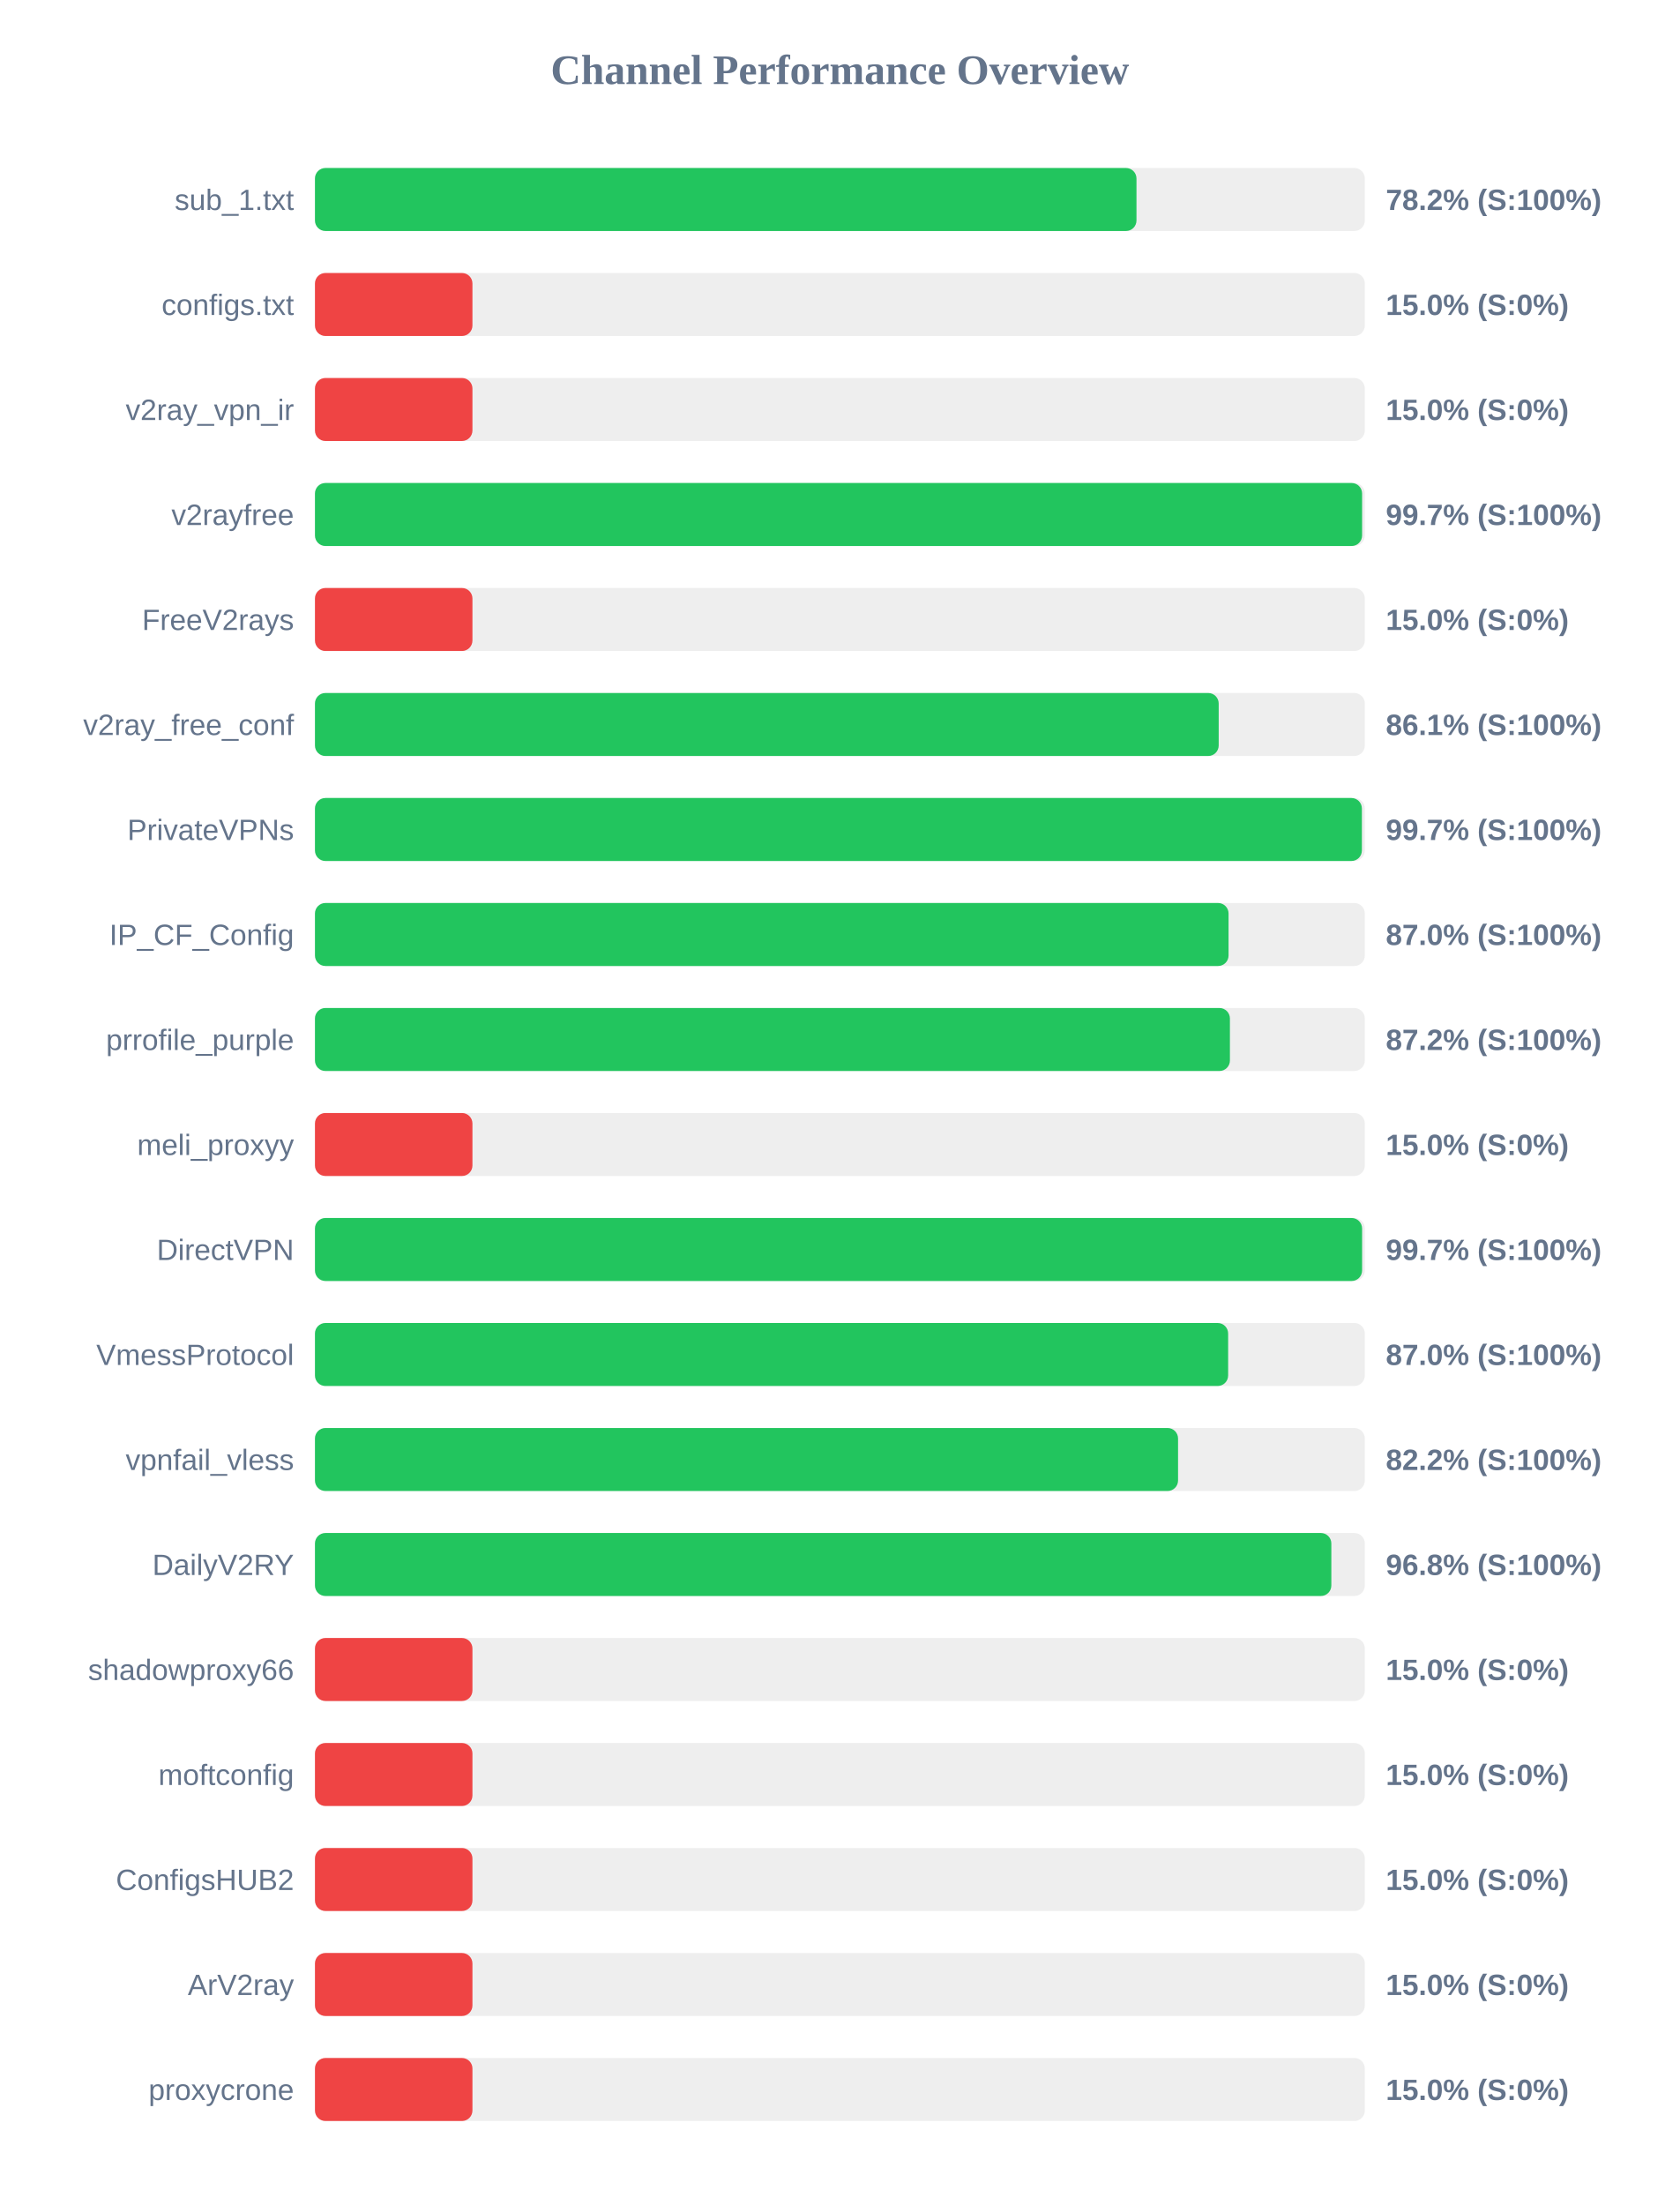
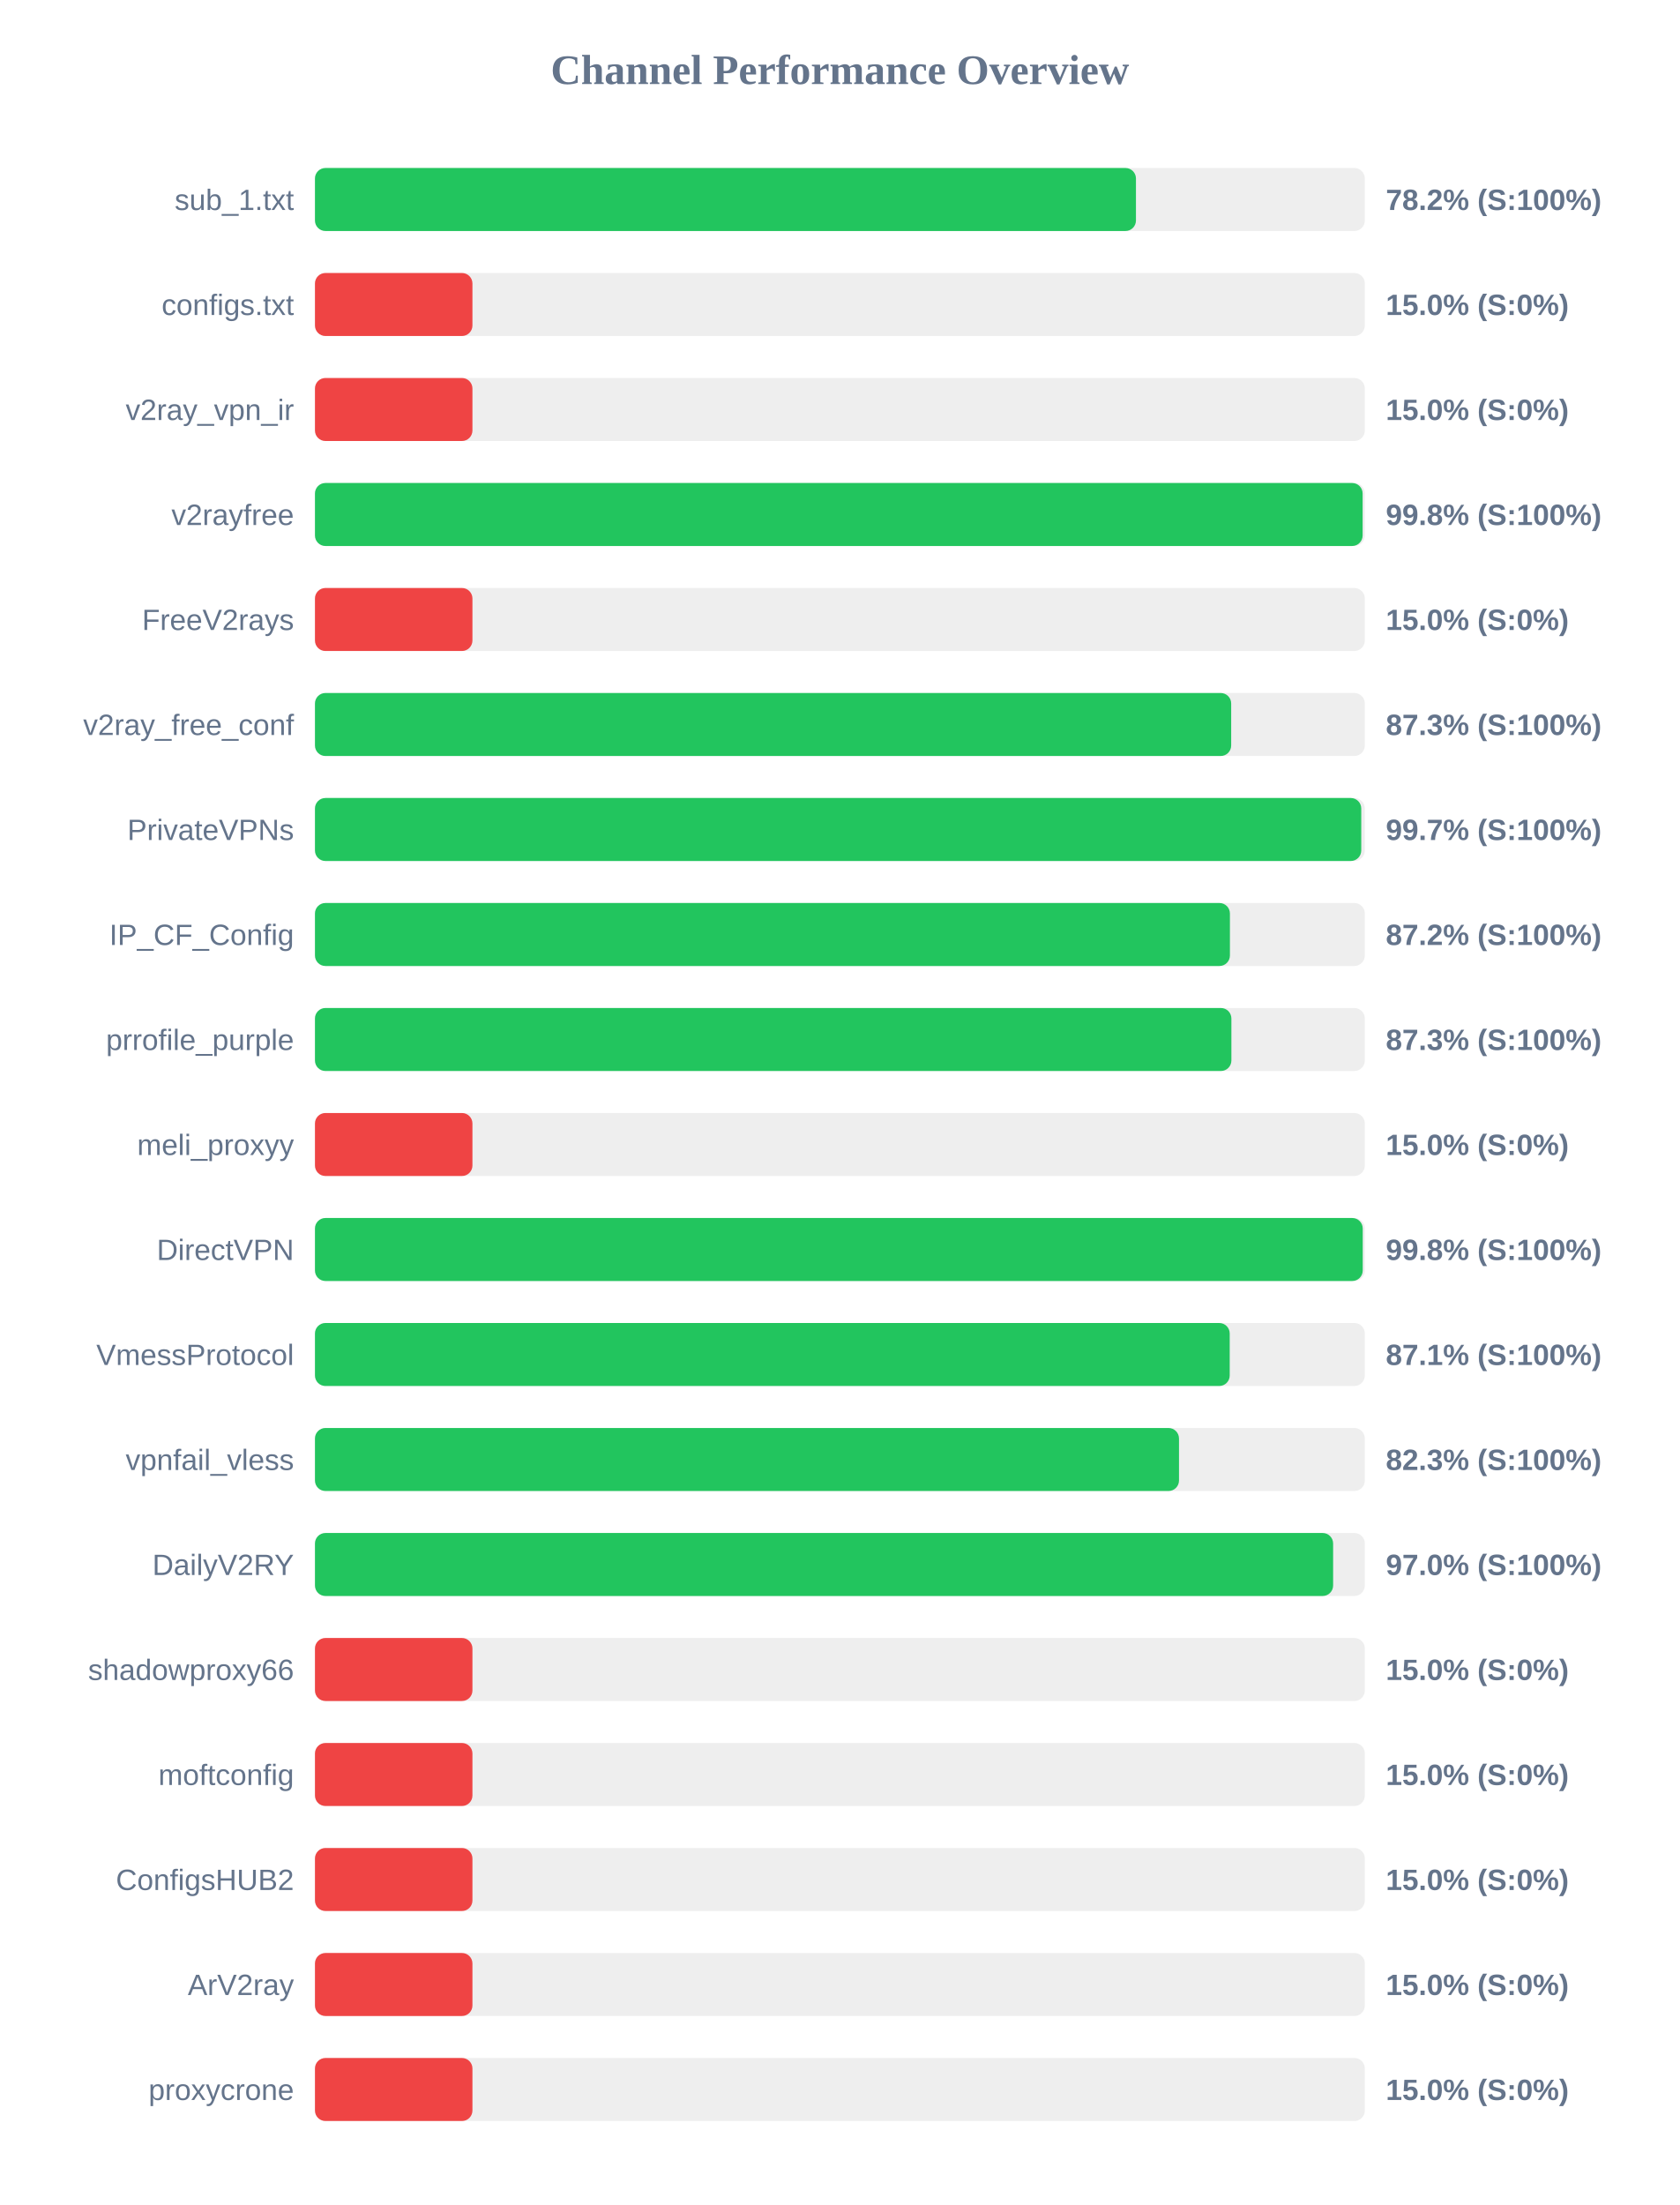
<svg xmlns="http://www.w3.org/2000/svg" width="800" height="1050" version="1.1">
  <style>
        .row { font: 14px Arial; fill: #64748b; }
        .score { font: bold 14px Arial; fill: #64748b; }
    </style>
  <text x="400" y="40" text-anchor="middle" font-size="20px" font-weight="bold" fill="#64748b">Channel Performance Overview</text>
  <rect x="150" y="80" width="500" height="30" fill="#eee" rx="5" />
-   <rect x="150" y="80" width="391.25" height="30" fill="#22c55e" rx="5" />
+   <rect x="150" y="80" width="391.0" height="30" fill="#22c55e" rx="5" />
  <text x="140" y="100" text-anchor="end" class="row">sub_1.txt</text>
  <text x="660" y="100" text-anchor="start" class="score">78.2% (S:100%)</text>
  <rect x="150" y="130" width="500" height="30" fill="#eee" rx="5" />
  <rect x="150" y="130" width="75.0" height="30" fill="#ef4444" rx="5" />
  <text x="140" y="150" text-anchor="end" class="row">configs.txt</text>
  <text x="660" y="150" text-anchor="start" class="score">15.0% (S:0%)</text>
  <rect x="150" y="180" width="500" height="30" fill="#eee" rx="5" />
  <rect x="150" y="180" width="75.0" height="30" fill="#ef4444" rx="5" />
  <text x="140" y="200" text-anchor="end" class="row">v2ray_vpn_ir</text>
  <text x="660" y="200" text-anchor="start" class="score">15.0% (S:0%)</text>
  <rect x="150" y="230" width="500" height="30" fill="#eee" rx="5" />
-   <rect x="150" y="230" width="498.7" height="30" fill="#22c55e" rx="5" />
+   <rect x="150" y="230" width="498.95" height="30" fill="#22c55e" rx="5" />
  <text x="140" y="250" text-anchor="end" class="row">v2rayfree</text>
-   <text x="660" y="250" text-anchor="start" class="score">99.7% (S:100%)</text>
+   <text x="660" y="250" text-anchor="start" class="score">99.8% (S:100%)</text>
  <rect x="150" y="280" width="500" height="30" fill="#eee" rx="5" />
  <rect x="150" y="280" width="75.0" height="30" fill="#ef4444" rx="5" />
  <text x="140" y="300" text-anchor="end" class="row">FreeV2rays</text>
  <text x="660" y="300" text-anchor="start" class="score">15.0% (S:0%)</text>
  <rect x="150" y="330" width="500" height="30" fill="#eee" rx="5" />
-   <rect x="150" y="330" width="430.4" height="30" fill="#22c55e" rx="5" />
+   <rect x="150" y="330" width="436.35" height="30" fill="#22c55e" rx="5" />
  <text x="140" y="350" text-anchor="end" class="row">v2ray_free_conf</text>
-   <text x="660" y="350" text-anchor="start" class="score">86.1% (S:100%)</text>
+   <text x="660" y="350" text-anchor="start" class="score">87.3% (S:100%)</text>
  <rect x="150" y="380" width="500" height="30" fill="#eee" rx="5" />
-   <rect x="150" y="380" width="498.6" height="30" fill="#22c55e" rx="5" />
+   <rect x="150" y="380" width="498.3" height="30" fill="#22c55e" rx="5" />
  <text x="140" y="400" text-anchor="end" class="row">PrivateVPNs</text>
  <text x="660" y="400" text-anchor="start" class="score">99.7% (S:100%)</text>
  <rect x="150" y="430" width="500" height="30" fill="#eee" rx="5" />
-   <rect x="150" y="430" width="435.1" height="30" fill="#22c55e" rx="5" />
+   <rect x="150" y="430" width="435.75" height="30" fill="#22c55e" rx="5" />
  <text x="140" y="450" text-anchor="end" class="row">IP_CF_Config</text>
-   <text x="660" y="450" text-anchor="start" class="score">87.0% (S:100%)</text>
+   <text x="660" y="450" text-anchor="start" class="score">87.2% (S:100%)</text>
  <rect x="150" y="480" width="500" height="30" fill="#eee" rx="5" />
-   <rect x="150" y="480" width="435.75" height="30" fill="#22c55e" rx="5" />
+   <rect x="150" y="480" width="436.45" height="30" fill="#22c55e" rx="5" />
  <text x="140" y="500" text-anchor="end" class="row">prrofile_purple</text>
-   <text x="660" y="500" text-anchor="start" class="score">87.2% (S:100%)</text>
+   <text x="660" y="500" text-anchor="start" class="score">87.3% (S:100%)</text>
  <rect x="150" y="530" width="500" height="30" fill="#eee" rx="5" />
  <rect x="150" y="530" width="75.0" height="30" fill="#ef4444" rx="5" />
  <text x="140" y="550" text-anchor="end" class="row">meli_proxyy</text>
  <text x="660" y="550" text-anchor="start" class="score">15.0% (S:0%)</text>
  <rect x="150" y="580" width="500" height="30" fill="#eee" rx="5" />
-   <rect x="150" y="580" width="498.7" height="30" fill="#22c55e" rx="5" />
+   <rect x="150" y="580" width="499.0" height="30" fill="#22c55e" rx="5" />
  <text x="140" y="600" text-anchor="end" class="row">DirectVPN</text>
-   <text x="660" y="600" text-anchor="start" class="score">99.7% (S:100%)</text>
+   <text x="660" y="600" text-anchor="start" class="score">99.8% (S:100%)</text>
  <rect x="150" y="630" width="500" height="30" fill="#eee" rx="5" />
-   <rect x="150" y="630" width="434.9" height="30" fill="#22c55e" rx="5" />
+   <rect x="150" y="630" width="435.65" height="30" fill="#22c55e" rx="5" />
  <text x="140" y="650" text-anchor="end" class="row">VmessProtocol</text>
-   <text x="660" y="650" text-anchor="start" class="score">87.0% (S:100%)</text>
+   <text x="660" y="650" text-anchor="start" class="score">87.1% (S:100%)</text>
  <rect x="150" y="680" width="500" height="30" fill="#eee" rx="5" />
-   <rect x="150" y="680" width="411.05" height="30" fill="#22c55e" rx="5" />
+   <rect x="150" y="680" width="411.5" height="30" fill="#22c55e" rx="5" />
  <text x="140" y="700" text-anchor="end" class="row">vpnfail_vless</text>
-   <text x="660" y="700" text-anchor="start" class="score">82.2% (S:100%)</text>
+   <text x="660" y="700" text-anchor="start" class="score">82.3% (S:100%)</text>
  <rect x="150" y="730" width="500" height="30" fill="#eee" rx="5" />
-   <rect x="150" y="730" width="484.05" height="30" fill="#22c55e" rx="5" />
+   <rect x="150" y="730" width="484.9" height="30" fill="#22c55e" rx="5" />
  <text x="140" y="750" text-anchor="end" class="row">DailyV2RY</text>
-   <text x="660" y="750" text-anchor="start" class="score">96.8% (S:100%)</text>
+   <text x="660" y="750" text-anchor="start" class="score">97.0% (S:100%)</text>
  <rect x="150" y="780" width="500" height="30" fill="#eee" rx="5" />
  <rect x="150" y="780" width="75.0" height="30" fill="#ef4444" rx="5" />
  <text x="140" y="800" text-anchor="end" class="row">shadowproxy66</text>
  <text x="660" y="800" text-anchor="start" class="score">15.0% (S:0%)</text>
  <rect x="150" y="830" width="500" height="30" fill="#eee" rx="5" />
  <rect x="150" y="830" width="75.0" height="30" fill="#ef4444" rx="5" />
  <text x="140" y="850" text-anchor="end" class="row">moftconfig</text>
  <text x="660" y="850" text-anchor="start" class="score">15.0% (S:0%)</text>
  <rect x="150" y="880" width="500" height="30" fill="#eee" rx="5" />
  <rect x="150" y="880" width="75.0" height="30" fill="#ef4444" rx="5" />
  <text x="140" y="900" text-anchor="end" class="row">ConfigsHUB2</text>
  <text x="660" y="900" text-anchor="start" class="score">15.0% (S:0%)</text>
  <rect x="150" y="930" width="500" height="30" fill="#eee" rx="5" />
  <rect x="150" y="930" width="75.0" height="30" fill="#ef4444" rx="5" />
  <text x="140" y="950" text-anchor="end" class="row">ArV2ray</text>
  <text x="660" y="950" text-anchor="start" class="score">15.0% (S:0%)</text>
  <rect x="150" y="980" width="500" height="30" fill="#eee" rx="5" />
  <rect x="150" y="980" width="75.0" height="30" fill="#ef4444" rx="5" />
  <text x="140" y="1000" text-anchor="end" class="row">proxycrone</text>
  <text x="660" y="1000" text-anchor="start" class="score">15.0% (S:0%)</text>
</svg>
